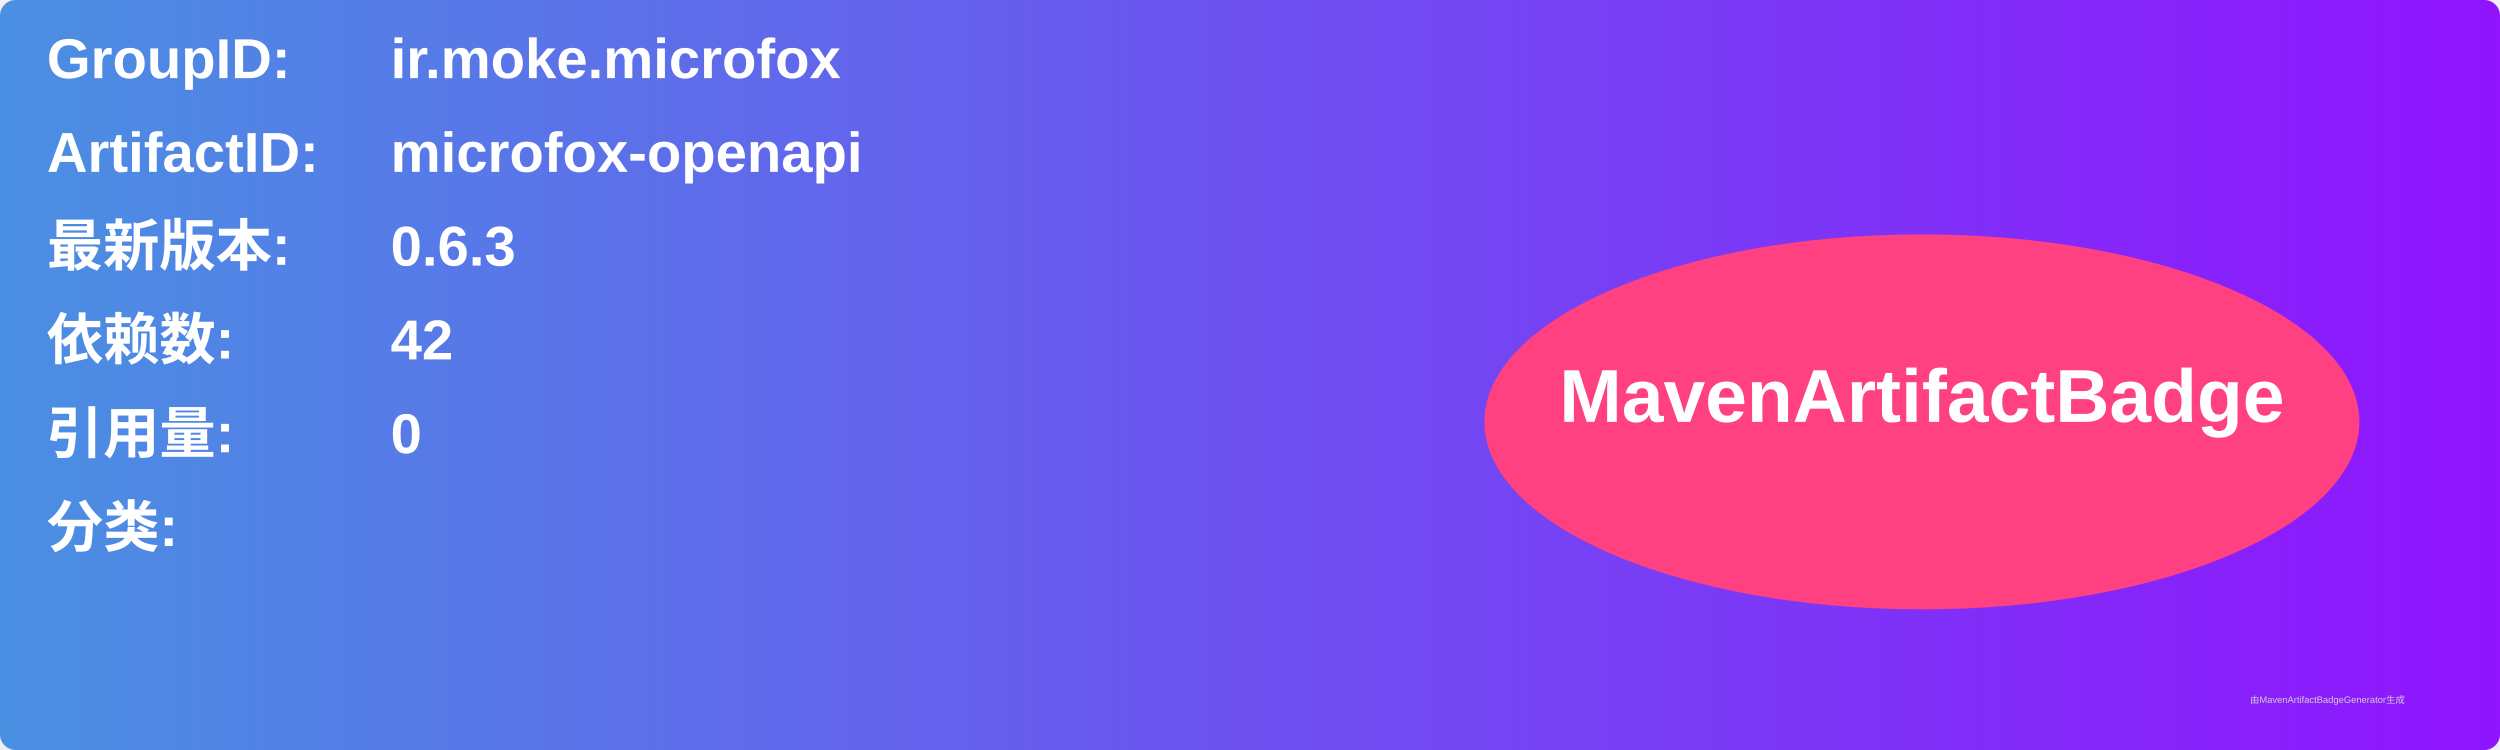
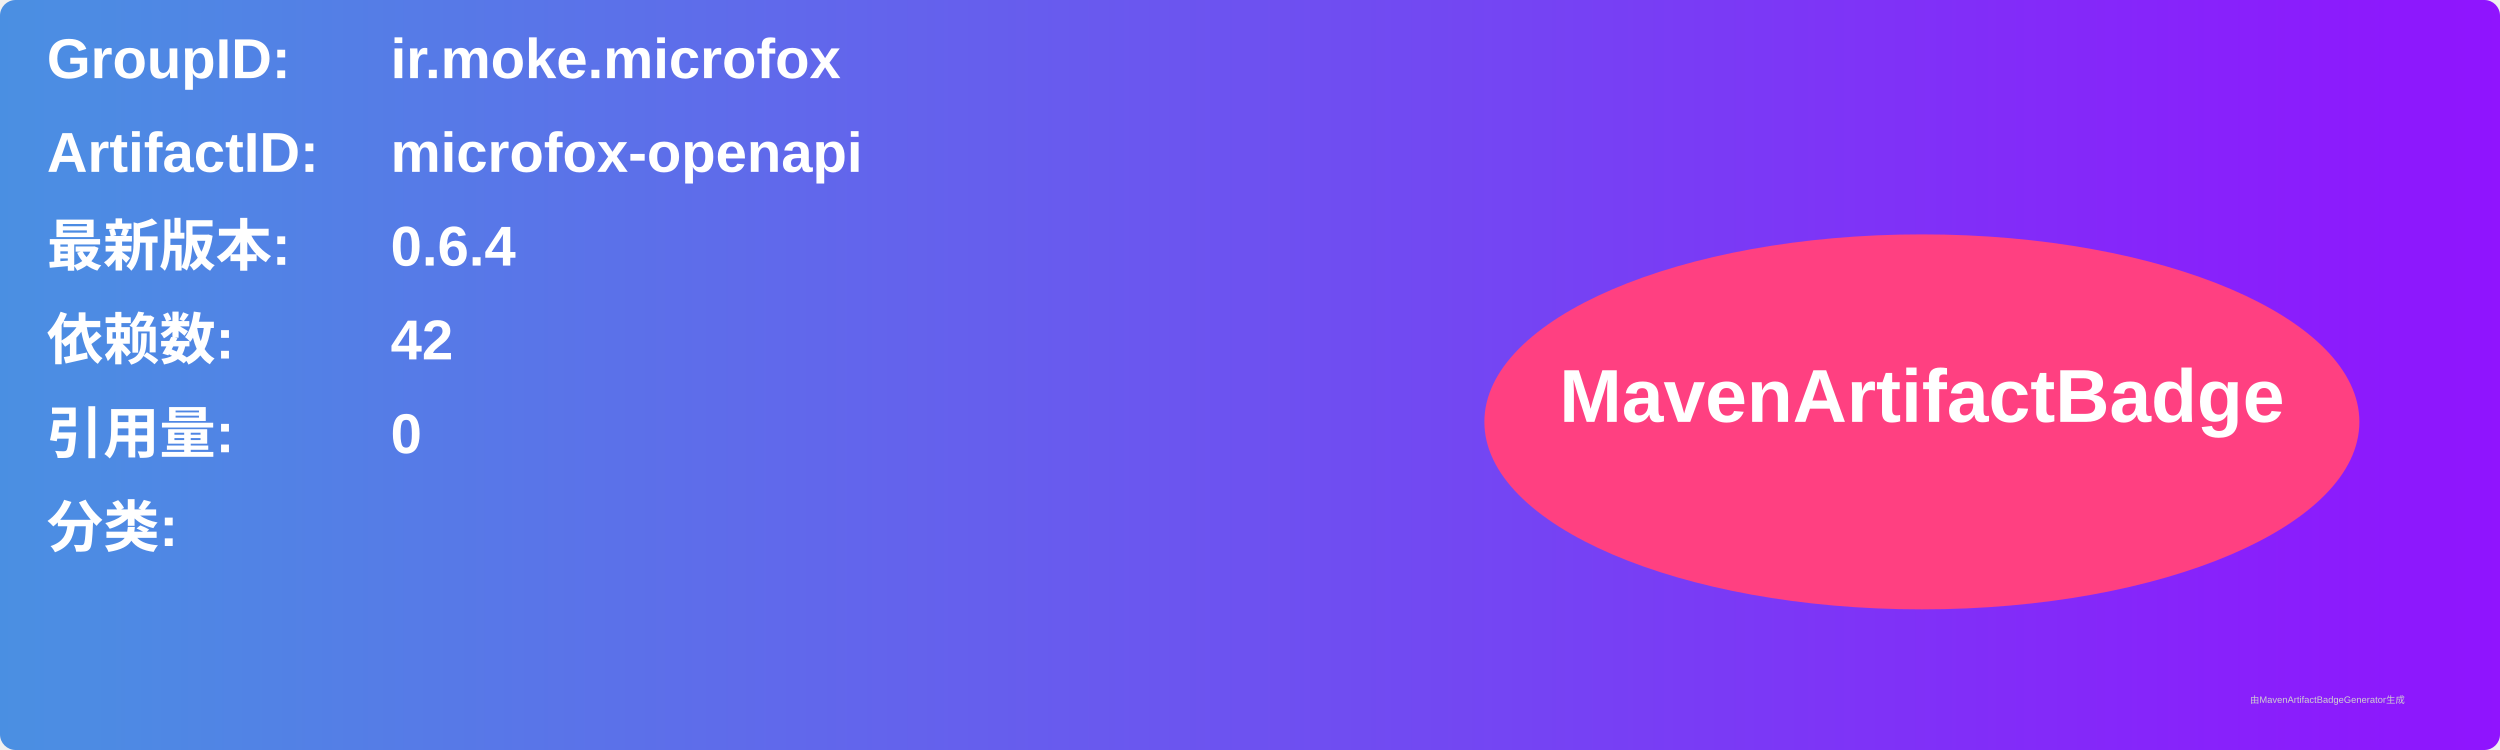
<svg xmlns="http://www.w3.org/2000/svg" width="800" height="240" viewBox="0 0 800 240">
  <linearGradient id="grad" x1="0%" y1="0%" x2="100%" y2="0%">
    <stop offset="0%" stop-color="#4a90e2" />
    <stop offset="100%" stop-color="#9013fe" />
  </linearGradient>
  <rect width="100%" height="100%" rx="5" ry="5" fill="url(#grad)" />
  <g transform="translate(15, 15)">
    <text x="0" y="10" font-family="Arial" font-size="18" fill="white" font-weight="bold" width="260">GroupID:</text>
    <text x="110" y="10" font-family="Arial" font-size="18" fill="white" font-weight="bold" width="460">ir.moke.microfox</text>
    <text x="0" y="40" font-family="Arial" font-size="18" fill="white" font-weight="bold" width="260">ArtifactID:</text>
    <text x="110" y="40" font-family="Arial" font-size="18" fill="white" font-weight="bold" width="460">microfox-openapi</text>
    <text x="0" y="70" font-family="Arial" font-size="18" fill="white" font-weight="bold">最新版本:</text>
    <text x="110" y="70" font-family="Arial" font-size="18" fill="white" font-weight="bold">
-       <tspan font-weight="bold">0.6.3</tspan>
+       <tspan font-weight="bold">0.6.4</tspan>
    </text>
    <text x="0" y="100" font-family="Arial" font-size="18" fill="white" font-weight="bold">依赖数: </text>
    <text x="110" y="100" font-family="Arial" font-size="18" fill="white">
      <tspan font-weight="bold">42</tspan>
    </text>
    <text x="0" y="130" font-family="Arial" font-size="18" fill="white" font-weight="bold">引用量: </text>
    <text x="110" y="130" font-family="Arial" font-size="18" fill="white">
      <tspan font-weight="bold">0</tspan>
    </text>
    <text x="0" y="160" font-family="Arial" font-size="18" fill="white" font-weight="bold">分类:</text>
    <text x="10" y="190" font-family="Arial" font-size="10" fill="white">
      <tspan font-weight="bold" />
    </text>
    <ellipse cx="600" cy="120" rx="140" ry="60" fill="#ff4081" />
    <text x="600" y="120" text-anchor="middle" font-family="Arial" font-size="24" fill="white" font-weight="bold">MavenArtifactBadge</text>
  </g>
  <text x="720" y="225" font-family="Arial" font-size="3" fill="#d0d0d0">由MavenArtifactBadgeGenerator生成</text>
</svg>
